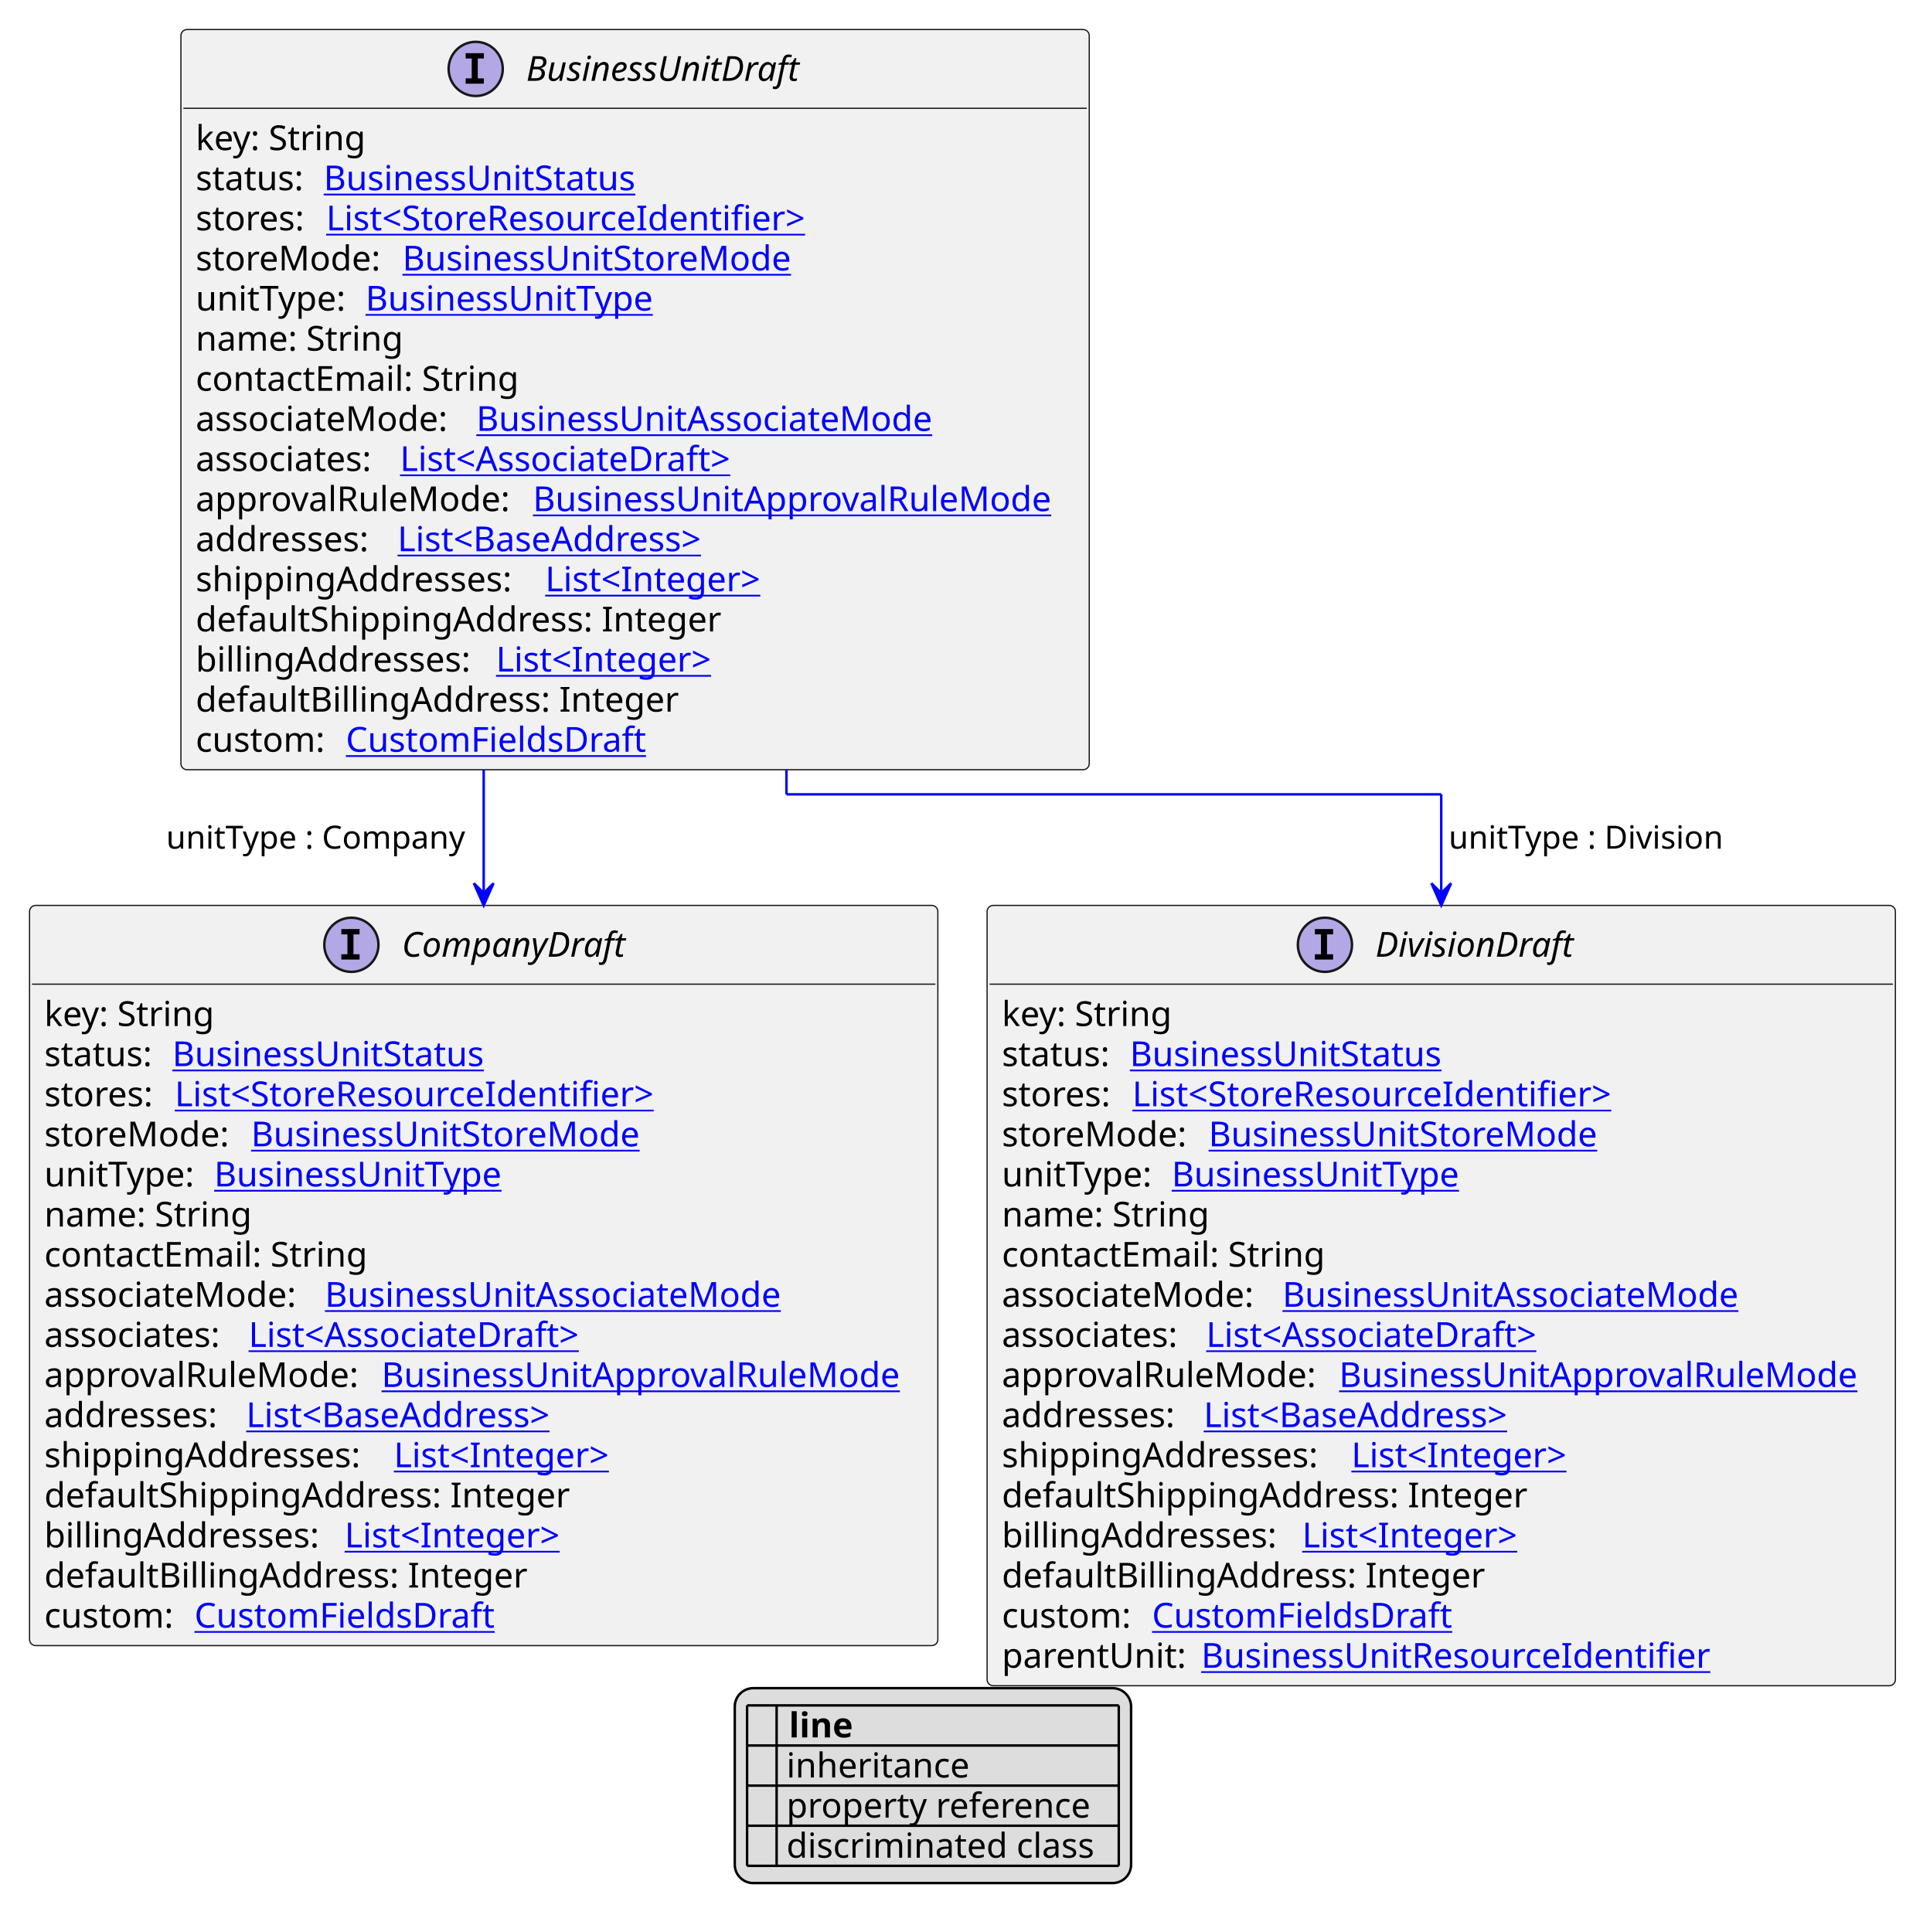
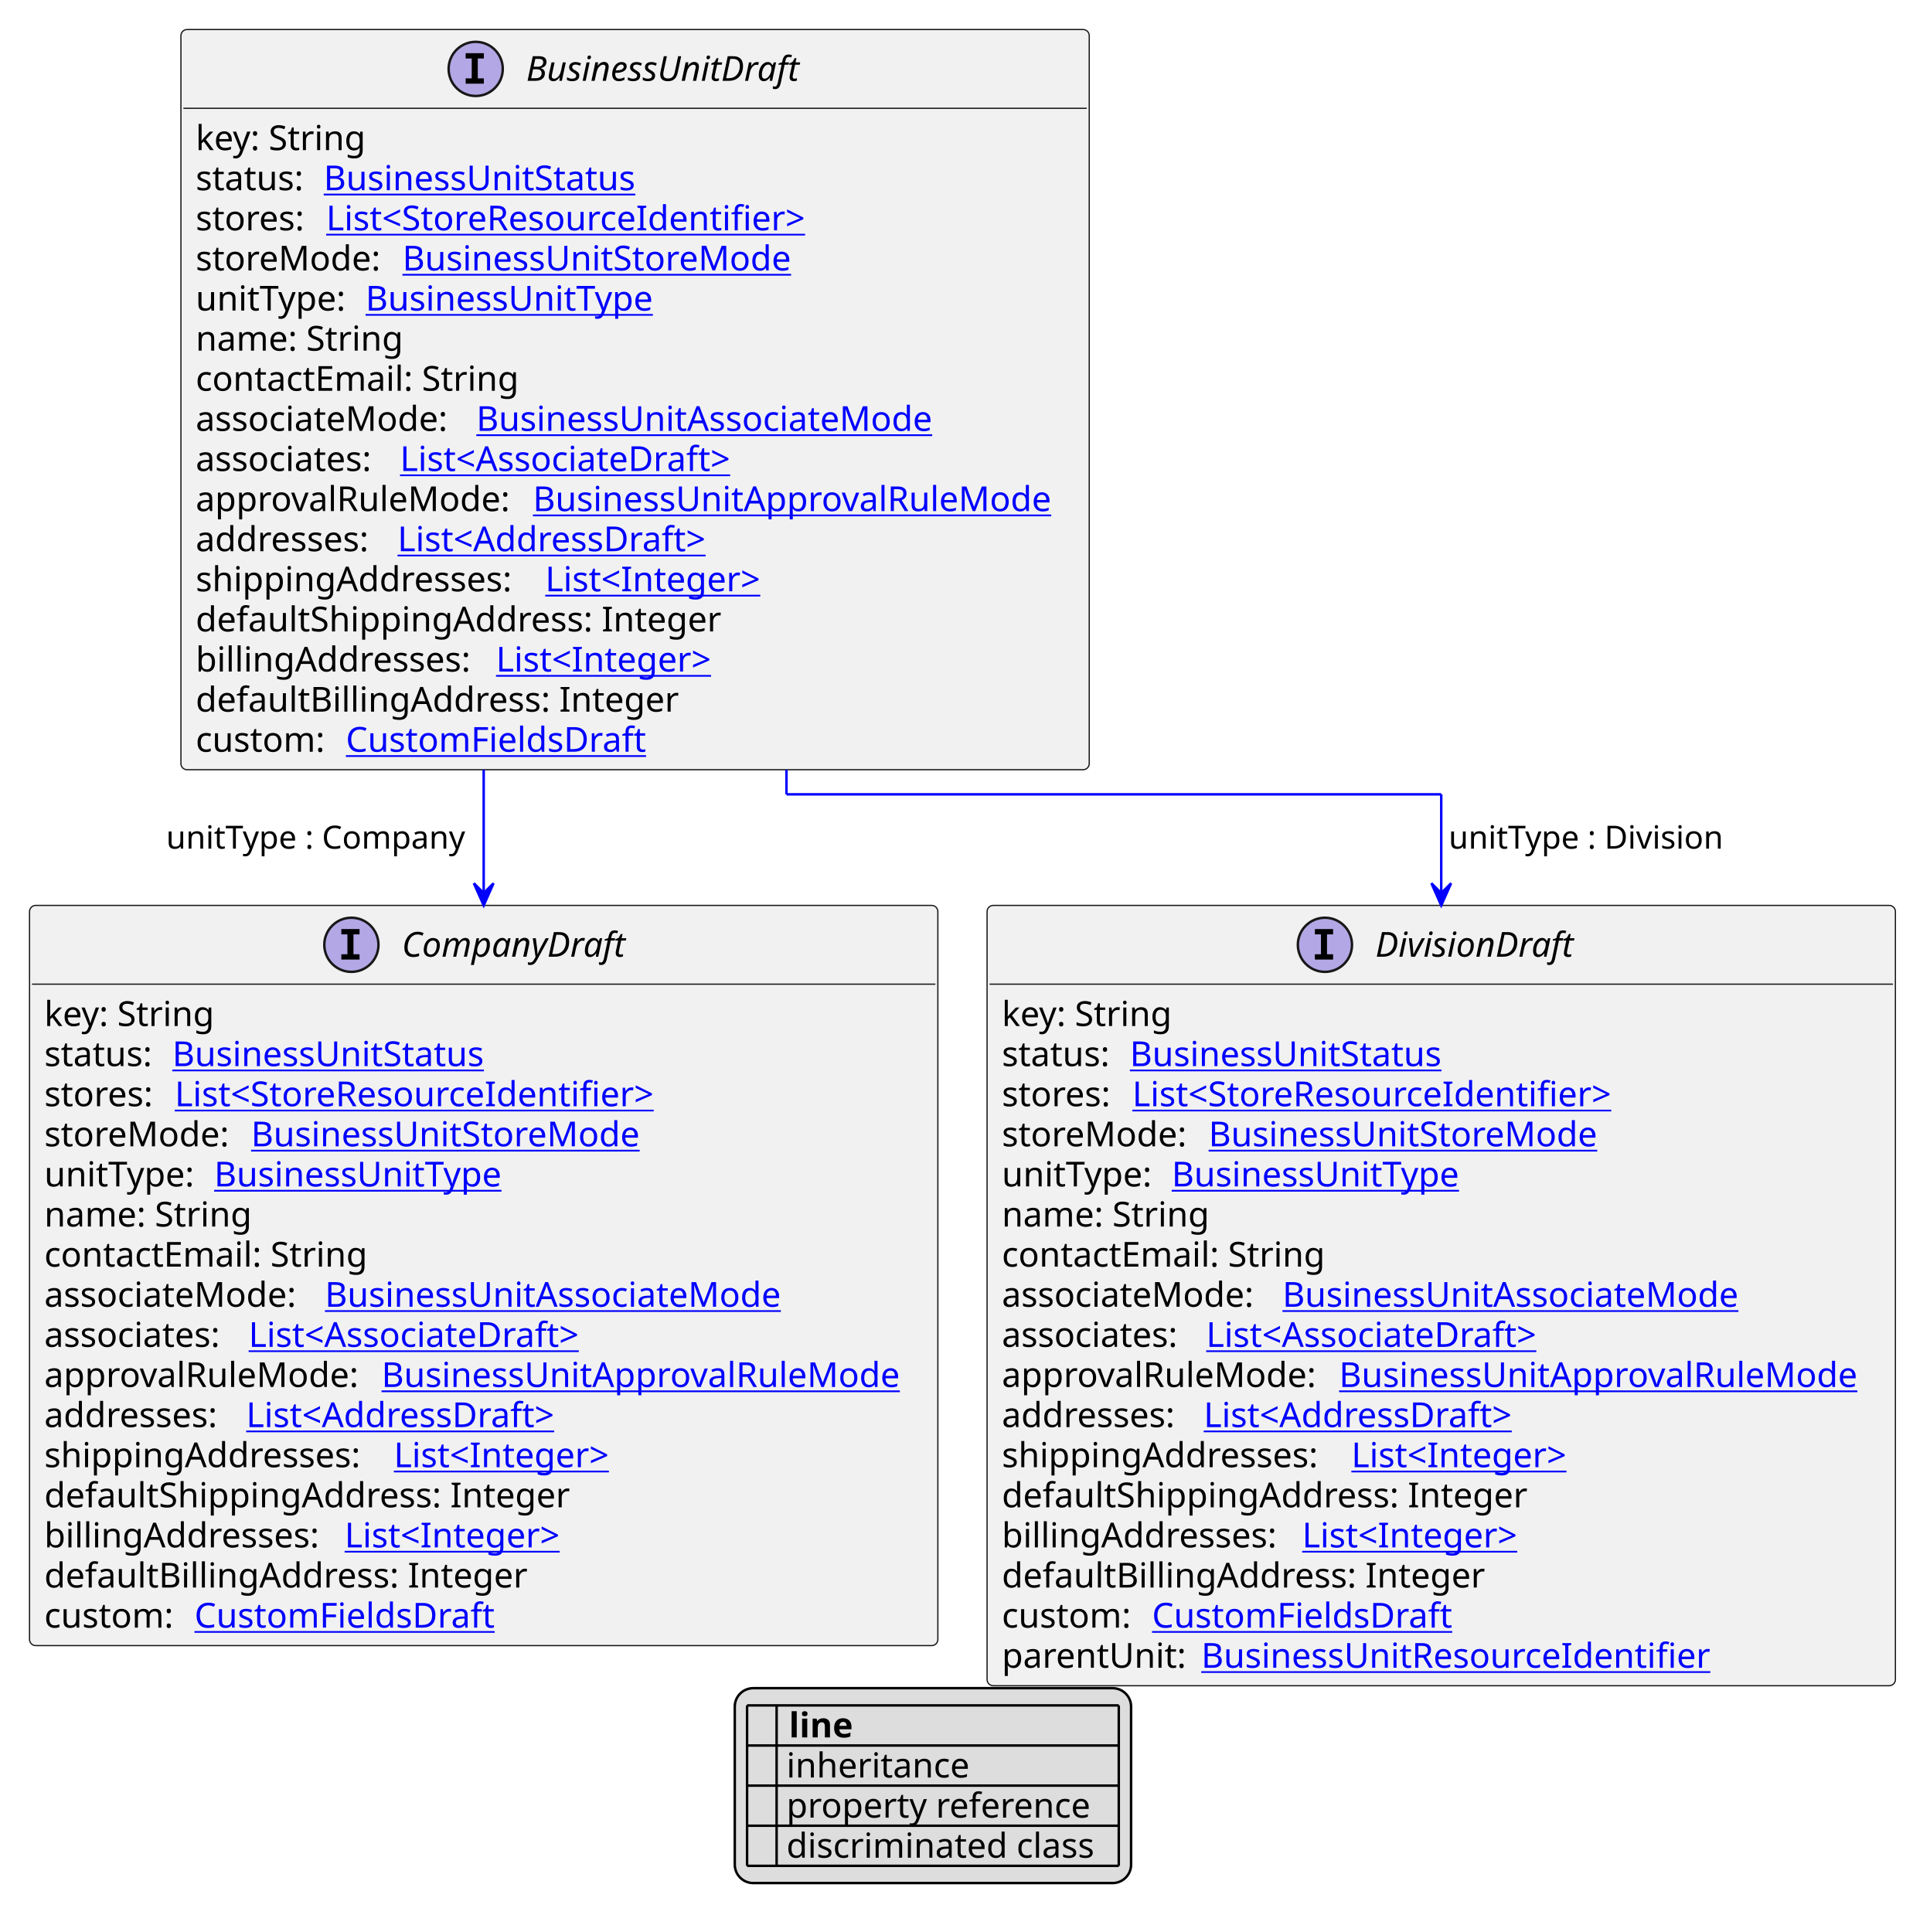
<svg xmlns="http://www.w3.org/2000/svg" xmlns:xlink="http://www.w3.org/1999/xlink" contentStyleType="text/css" height="785px" preserveAspectRatio="none" style="width:777px;height:785px;background:#FFFFFF;" version="1.1" viewBox="0 0 777 785" width="777px" zoomAndPan="magnify">
  <defs>
-     <filter height="1" id="b1eo333whppcaz0" width="1" x="0" y="0">
+     <filter height="1" id="btzin0btrjymn0" width="1" x="0" y="0">
      <feFlood flood-color="#000000" result="flood" />
      <feComposite in="SourceGraphic" in2="flood" operator="over" />
    </filter>
-     <filter height="1" id="b1eo333whppcaz1" width="1" x="0" y="0">
+     <filter height="1" id="btzin0btrjymn1" width="1" x="0" y="0">
      <feFlood flood-color="#008000" result="flood" />
      <feComposite in="SourceGraphic" in2="flood" operator="over" />
    </filter>
-     <filter height="1" id="b1eo333whppcaz2" width="1" x="0" y="0">
+     <filter height="1" id="btzin0btrjymn2" width="1" x="0" y="0">
      <feFlood flood-color="#0000FF" result="flood" />
      <feComposite in="SourceGraphic" in2="flood" operator="over" />
    </filter>
  </defs>
  <g>
    <a href="BusinessUnitDraft.svg" target="_top" title="BusinessUnitDraft.svg" xlink:actuate="onRequest" xlink:href="BusinessUnitDraft.svg" xlink:show="new" xlink:title="BusinessUnitDraft.svg" xlink:type="simple">
      <g id="elem_BusinessUnitDraft">
        <rect codeLine="10" fill="#F1F1F1" height="300.75" id="BusinessUnitDraft" rx="2.5" ry="2.5" style="stroke:#181818;stroke-width:0.5;" width="369" x="73.5" y="12" />
        <ellipse cx="193.25" cy="28" fill="#B4A7E5" rx="11" ry="11" style="stroke:#181818;stroke-width:1.0;" />
        <path d="M189.172,23.766 L189.172,21.609 L196.562,21.609 L196.562,23.766 L194.094,23.766 L194.094,31.844 L196.562,31.844 L196.562,34 L189.172,34 L189.172,31.844 L191.641,31.844 L191.641,23.766 L189.172,23.766 Z " fill="#000000" />
        <text fill="#000000" font-family="sans-serif" font-size="14" font-style="italic" lengthAdjust="spacing" textLength="121" x="213.75" y="32.847">BusinessUnitDraft</text>
        <line style="stroke:#181818;stroke-width:0.5;" x1="74.5" x2="441.5" y1="44" y2="44" />
        <text fill="#000000" font-family="sans-serif" font-size="14" lengthAdjust="spacing" textLength="73" x="79.5" y="60.995">key: String</text>
        <text fill="#000000" font-family="sans-serif" font-size="14" lengthAdjust="spacing" textLength="48" x="79.5" y="77.292">status:</text>
        <a href="BusinessUnitStatus.svg" target="_top" title="BusinessUnitStatus.svg" xlink:actuate="onRequest" xlink:href="BusinessUnitStatus.svg" xlink:show="new" xlink:title="BusinessUnitStatus.svg" xlink:type="simple">
          <text fill="#0000FF" font-family="sans-serif" font-size="14" lengthAdjust="spacing" text-decoration="underline" textLength="135" x="131.5" y="77.292">BusinessUnitStatus</text>
        </a>
        <text fill="#000000" font-family="sans-serif" font-size="14" lengthAdjust="spacing" textLength="49" x="79.5" y="93.589">stores:</text>
        <a href="StoreResourceIdentifier.svg" target="_top" title="StoreResourceIdentifier.svg" xlink:actuate="onRequest" xlink:href="StoreResourceIdentifier.svg" xlink:show="new" xlink:title="StoreResourceIdentifier.svg" xlink:type="simple">
          <text fill="#0000FF" font-family="sans-serif" font-size="14" lengthAdjust="spacing" text-decoration="underline" textLength="210" x="132.5" y="93.589">List&lt;StoreResourceIdentifier&gt;</text>
        </a>
        <text fill="#000000" font-family="sans-serif" font-size="14" lengthAdjust="spacing" textLength="80" x="79.5" y="109.886">storeMode:</text>
        <a href="BusinessUnitStoreMode.svg" target="_top" title="BusinessUnitStoreMode.svg" xlink:actuate="onRequest" xlink:href="BusinessUnitStoreMode.svg" xlink:show="new" xlink:title="BusinessUnitStoreMode.svg" xlink:type="simple">
          <text fill="#0000FF" font-family="sans-serif" font-size="14" lengthAdjust="spacing" text-decoration="underline" textLength="167" x="163.5" y="109.886">BusinessUnitStoreMode</text>
        </a>
        <text fill="#000000" font-family="sans-serif" font-size="14" lengthAdjust="spacing" textLength="65" x="79.5" y="126.183">unitType:</text>
        <a href="BusinessUnitType.svg" target="_top" title="BusinessUnitType.svg" xlink:actuate="onRequest" xlink:href="BusinessUnitType.svg" xlink:show="new" xlink:title="BusinessUnitType.svg" xlink:type="simple">
          <text fill="#0000FF" font-family="sans-serif" font-size="14" lengthAdjust="spacing" text-decoration="underline" textLength="125" x="148.5" y="126.183">BusinessUnitType</text>
        </a>
        <text fill="#000000" font-family="sans-serif" font-size="14" lengthAdjust="spacing" textLength="88" x="79.5" y="142.48">name: String</text>
        <text fill="#000000" font-family="sans-serif" font-size="14" lengthAdjust="spacing" textLength="137" x="79.5" y="158.776">contactEmail: String</text>
        <text fill="#000000" font-family="sans-serif" font-size="14" lengthAdjust="spacing" textLength="110" x="79.5" y="175.073">associateMode:</text>
        <a href="BusinessUnitAssociateMode.svg" target="_top" title="BusinessUnitAssociateMode.svg" xlink:actuate="onRequest" xlink:href="BusinessUnitAssociateMode.svg" xlink:show="new" xlink:title="BusinessUnitAssociateMode.svg" xlink:type="simple">
          <text fill="#0000FF" font-family="sans-serif" font-size="14" lengthAdjust="spacing" text-decoration="underline" textLength="197" x="193.5" y="175.073">BusinessUnitAssociateMode</text>
        </a>
        <text fill="#000000" font-family="sans-serif" font-size="14" lengthAdjust="spacing" textLength="79" x="79.5" y="191.37">associates:</text>
        <a href="AssociateDraft.svg" target="_top" title="AssociateDraft.svg" xlink:actuate="onRequest" xlink:href="AssociateDraft.svg" xlink:show="new" xlink:title="AssociateDraft.svg" xlink:type="simple">
          <text fill="#0000FF" font-family="sans-serif" font-size="14" lengthAdjust="spacing" text-decoration="underline" textLength="147" x="162.5" y="191.37">List&lt;AssociateDraft&gt;</text>
        </a>
        <text fill="#000000" font-family="sans-serif" font-size="14" lengthAdjust="spacing" textLength="133" x="79.5" y="207.667">approvalRuleMode:</text>
        <a href="BusinessUnitApprovalRuleMode.svg" target="_top" title="BusinessUnitApprovalRuleMode.svg" xlink:actuate="onRequest" xlink:href="BusinessUnitApprovalRuleMode.svg" xlink:show="new" xlink:title="BusinessUnitApprovalRuleMode.svg" xlink:type="simple">
          <text fill="#0000FF" font-family="sans-serif" font-size="14" lengthAdjust="spacing" text-decoration="underline" textLength="220" x="216.5" y="207.667">BusinessUnitApprovalRuleMode</text>
        </a>
        <text fill="#000000" font-family="sans-serif" font-size="14" lengthAdjust="spacing" textLength="78" x="79.5" y="223.964">addresses:</text>
-         <a href="BaseAddress.svg" target="_top" title="BaseAddress.svg" xlink:actuate="onRequest" xlink:href="BaseAddress.svg" xlink:show="new" xlink:title="BaseAddress.svg" xlink:type="simple">
-           <text fill="#0000FF" font-family="sans-serif" font-size="14" lengthAdjust="spacing" text-decoration="underline" textLength="139" x="161.5" y="223.964">List&lt;BaseAddress&gt;</text>
+         <a href="AddressDraft.svg" target="_top" title="AddressDraft.svg" xlink:actuate="onRequest" xlink:href="AddressDraft.svg" xlink:show="new" xlink:title="AddressDraft.svg" xlink:type="simple">
+           <text fill="#0000FF" font-family="sans-serif" font-size="14" lengthAdjust="spacing" text-decoration="underline" textLength="137" x="161.5" y="223.964">List&lt;AddressDraft&gt;</text>
        </a>
        <text fill="#000000" font-family="sans-serif" font-size="14" lengthAdjust="spacing" textLength="138" x="79.5" y="240.261">shippingAddresses:</text>
        <a href="Integer.svg" target="_top" title="Integer.svg" xlink:actuate="onRequest" xlink:href="Integer.svg" xlink:show="new" xlink:title="Integer.svg" xlink:type="simple">
          <text fill="#0000FF" font-family="sans-serif" font-size="14" lengthAdjust="spacing" text-decoration="underline" textLength="96" x="221.5" y="240.261">List&lt;Integer&gt;</text>
        </a>
        <text fill="#000000" font-family="sans-serif" font-size="14" lengthAdjust="spacing" textLength="222" x="79.5" y="256.558">defaultShippingAddress: Integer</text>
        <text fill="#000000" font-family="sans-serif" font-size="14" lengthAdjust="spacing" textLength="118" x="79.5" y="272.854">billingAddresses:</text>
        <a href="Integer.svg" target="_top" title="Integer.svg" xlink:actuate="onRequest" xlink:href="Integer.svg" xlink:show="new" xlink:title="Integer.svg" xlink:type="simple">
          <text fill="#0000FF" font-family="sans-serif" font-size="14" lengthAdjust="spacing" text-decoration="underline" textLength="96" x="201.5" y="272.854">List&lt;Integer&gt;</text>
        </a>
        <text fill="#000000" font-family="sans-serif" font-size="14" lengthAdjust="spacing" textLength="202" x="79.5" y="289.151">defaultBillingAddress: Integer</text>
        <text fill="#000000" font-family="sans-serif" font-size="14" lengthAdjust="spacing" textLength="57" x="79.5" y="305.448">custom:</text>
        <a href="CustomFieldsDraft.svg" target="_top" title="CustomFieldsDraft.svg" xlink:actuate="onRequest" xlink:href="CustomFieldsDraft.svg" xlink:show="new" xlink:title="CustomFieldsDraft.svg" xlink:type="simple">
          <text fill="#0000FF" font-family="sans-serif" font-size="14" lengthAdjust="spacing" text-decoration="underline" textLength="127" x="140.5" y="305.448">CustomFieldsDraft</text>
        </a>
      </g>
    </a>
    <a href="CompanyDraft.svg" target="_top" title="CompanyDraft.svg" xlink:actuate="onRequest" xlink:href="CompanyDraft.svg" xlink:show="new" xlink:title="CompanyDraft.svg" xlink:type="simple">
      <g id="elem_CompanyDraft">
        <rect codeLine="30" fill="#F1F1F1" height="300.75" id="CompanyDraft" rx="2.5" ry="2.5" style="stroke:#181818;stroke-width:0.5;" width="369" x="12" y="367.883" />
        <ellipse cx="142.75" cy="383.883" fill="#B4A7E5" rx="11" ry="11" style="stroke:#181818;stroke-width:1.0;" />
        <path d="M138.672,379.648 L138.672,377.492 L146.062,377.492 L146.062,379.648 L143.594,379.648 L143.594,387.727 L146.062,387.727 L146.062,389.883 L138.672,389.883 L138.672,387.727 L141.141,387.727 L141.141,379.648 L138.672,379.648 Z " fill="#000000" />
        <text fill="#000000" font-family="sans-serif" font-size="14" font-style="italic" lengthAdjust="spacing" textLength="99" x="163.25" y="388.729">CompanyDraft</text>
        <line style="stroke:#181818;stroke-width:0.5;" x1="13" x2="380" y1="399.883" y2="399.883" />
        <text fill="#000000" font-family="sans-serif" font-size="14" lengthAdjust="spacing" textLength="73" x="18" y="416.878">key: String</text>
        <text fill="#000000" font-family="sans-serif" font-size="14" lengthAdjust="spacing" textLength="48" x="18" y="433.175">status:</text>
        <a href="BusinessUnitStatus.svg" target="_top" title="BusinessUnitStatus.svg" xlink:actuate="onRequest" xlink:href="BusinessUnitStatus.svg" xlink:show="new" xlink:title="BusinessUnitStatus.svg" xlink:type="simple">
          <text fill="#0000FF" font-family="sans-serif" font-size="14" lengthAdjust="spacing" text-decoration="underline" textLength="135" x="70" y="433.175">BusinessUnitStatus</text>
        </a>
        <text fill="#000000" font-family="sans-serif" font-size="14" lengthAdjust="spacing" textLength="49" x="18" y="449.472">stores:</text>
        <a href="StoreResourceIdentifier.svg" target="_top" title="StoreResourceIdentifier.svg" xlink:actuate="onRequest" xlink:href="StoreResourceIdentifier.svg" xlink:show="new" xlink:title="StoreResourceIdentifier.svg" xlink:type="simple">
          <text fill="#0000FF" font-family="sans-serif" font-size="14" lengthAdjust="spacing" text-decoration="underline" textLength="210" x="71" y="449.472">List&lt;StoreResourceIdentifier&gt;</text>
        </a>
        <text fill="#000000" font-family="sans-serif" font-size="14" lengthAdjust="spacing" textLength="80" x="18" y="465.769">storeMode:</text>
        <a href="BusinessUnitStoreMode.svg" target="_top" title="BusinessUnitStoreMode.svg" xlink:actuate="onRequest" xlink:href="BusinessUnitStoreMode.svg" xlink:show="new" xlink:title="BusinessUnitStoreMode.svg" xlink:type="simple">
          <text fill="#0000FF" font-family="sans-serif" font-size="14" lengthAdjust="spacing" text-decoration="underline" textLength="167" x="102" y="465.769">BusinessUnitStoreMode</text>
        </a>
        <text fill="#000000" font-family="sans-serif" font-size="14" lengthAdjust="spacing" textLength="65" x="18" y="482.065">unitType:</text>
        <a href="BusinessUnitType.svg" target="_top" title="BusinessUnitType.svg" xlink:actuate="onRequest" xlink:href="BusinessUnitType.svg" xlink:show="new" xlink:title="BusinessUnitType.svg" xlink:type="simple">
          <text fill="#0000FF" font-family="sans-serif" font-size="14" lengthAdjust="spacing" text-decoration="underline" textLength="125" x="87" y="482.065">BusinessUnitType</text>
        </a>
        <text fill="#000000" font-family="sans-serif" font-size="14" lengthAdjust="spacing" textLength="88" x="18" y="498.362">name: String</text>
        <text fill="#000000" font-family="sans-serif" font-size="14" lengthAdjust="spacing" textLength="137" x="18" y="514.659">contactEmail: String</text>
        <text fill="#000000" font-family="sans-serif" font-size="14" lengthAdjust="spacing" textLength="110" x="18" y="530.956">associateMode:</text>
        <a href="BusinessUnitAssociateMode.svg" target="_top" title="BusinessUnitAssociateMode.svg" xlink:actuate="onRequest" xlink:href="BusinessUnitAssociateMode.svg" xlink:show="new" xlink:title="BusinessUnitAssociateMode.svg" xlink:type="simple">
          <text fill="#0000FF" font-family="sans-serif" font-size="14" lengthAdjust="spacing" text-decoration="underline" textLength="197" x="132" y="530.956">BusinessUnitAssociateMode</text>
        </a>
        <text fill="#000000" font-family="sans-serif" font-size="14" lengthAdjust="spacing" textLength="79" x="18" y="547.253">associates:</text>
        <a href="AssociateDraft.svg" target="_top" title="AssociateDraft.svg" xlink:actuate="onRequest" xlink:href="AssociateDraft.svg" xlink:show="new" xlink:title="AssociateDraft.svg" xlink:type="simple">
          <text fill="#0000FF" font-family="sans-serif" font-size="14" lengthAdjust="spacing" text-decoration="underline" textLength="147" x="101" y="547.253">List&lt;AssociateDraft&gt;</text>
        </a>
        <text fill="#000000" font-family="sans-serif" font-size="14" lengthAdjust="spacing" textLength="133" x="18" y="563.55">approvalRuleMode:</text>
        <a href="BusinessUnitApprovalRuleMode.svg" target="_top" title="BusinessUnitApprovalRuleMode.svg" xlink:actuate="onRequest" xlink:href="BusinessUnitApprovalRuleMode.svg" xlink:show="new" xlink:title="BusinessUnitApprovalRuleMode.svg" xlink:type="simple">
          <text fill="#0000FF" font-family="sans-serif" font-size="14" lengthAdjust="spacing" text-decoration="underline" textLength="220" x="155" y="563.55">BusinessUnitApprovalRuleMode</text>
        </a>
        <text fill="#000000" font-family="sans-serif" font-size="14" lengthAdjust="spacing" textLength="78" x="18" y="579.847">addresses:</text>
-         <a href="BaseAddress.svg" target="_top" title="BaseAddress.svg" xlink:actuate="onRequest" xlink:href="BaseAddress.svg" xlink:show="new" xlink:title="BaseAddress.svg" xlink:type="simple">
-           <text fill="#0000FF" font-family="sans-serif" font-size="14" lengthAdjust="spacing" text-decoration="underline" textLength="139" x="100" y="579.847">List&lt;BaseAddress&gt;</text>
+         <a href="AddressDraft.svg" target="_top" title="AddressDraft.svg" xlink:actuate="onRequest" xlink:href="AddressDraft.svg" xlink:show="new" xlink:title="AddressDraft.svg" xlink:type="simple">
+           <text fill="#0000FF" font-family="sans-serif" font-size="14" lengthAdjust="spacing" text-decoration="underline" textLength="137" x="100" y="579.847">List&lt;AddressDraft&gt;</text>
        </a>
        <text fill="#000000" font-family="sans-serif" font-size="14" lengthAdjust="spacing" textLength="138" x="18" y="596.144">shippingAddresses:</text>
        <a href="Integer.svg" target="_top" title="Integer.svg" xlink:actuate="onRequest" xlink:href="Integer.svg" xlink:show="new" xlink:title="Integer.svg" xlink:type="simple">
          <text fill="#0000FF" font-family="sans-serif" font-size="14" lengthAdjust="spacing" text-decoration="underline" textLength="96" x="160" y="596.144">List&lt;Integer&gt;</text>
        </a>
        <text fill="#000000" font-family="sans-serif" font-size="14" lengthAdjust="spacing" textLength="222" x="18" y="612.44">defaultShippingAddress: Integer</text>
        <text fill="#000000" font-family="sans-serif" font-size="14" lengthAdjust="spacing" textLength="118" x="18" y="628.737">billingAddresses:</text>
        <a href="Integer.svg" target="_top" title="Integer.svg" xlink:actuate="onRequest" xlink:href="Integer.svg" xlink:show="new" xlink:title="Integer.svg" xlink:type="simple">
          <text fill="#0000FF" font-family="sans-serif" font-size="14" lengthAdjust="spacing" text-decoration="underline" textLength="96" x="140" y="628.737">List&lt;Integer&gt;</text>
        </a>
        <text fill="#000000" font-family="sans-serif" font-size="14" lengthAdjust="spacing" textLength="202" x="18" y="645.034">defaultBillingAddress: Integer</text>
        <text fill="#000000" font-family="sans-serif" font-size="14" lengthAdjust="spacing" textLength="57" x="18" y="661.331">custom:</text>
        <a href="CustomFieldsDraft.svg" target="_top" title="CustomFieldsDraft.svg" xlink:actuate="onRequest" xlink:href="CustomFieldsDraft.svg" xlink:show="new" xlink:title="CustomFieldsDraft.svg" xlink:type="simple">
          <text fill="#0000FF" font-family="sans-serif" font-size="14" lengthAdjust="spacing" text-decoration="underline" textLength="127" x="79" y="661.331">CustomFieldsDraft</text>
        </a>
      </g>
    </a>
    <a href="DivisionDraft.svg" target="_top" title="DivisionDraft.svg" xlink:actuate="onRequest" xlink:href="DivisionDraft.svg" xlink:show="new" xlink:title="DivisionDraft.svg" xlink:type="simple">
      <g id="elem_DivisionDraft">
        <rect codeLine="48" fill="#F1F1F1" height="317.047" id="DivisionDraft" rx="2.5" ry="2.5" style="stroke:#181818;stroke-width:0.5;" width="369" x="401" y="367.883" />
        <ellipse cx="538.25" cy="383.883" fill="#B4A7E5" rx="11" ry="11" style="stroke:#181818;stroke-width:1.0;" />
        <path d="M534.172,379.648 L534.172,377.492 L541.562,377.492 L541.562,379.648 L539.094,379.648 L539.094,387.727 L541.562,387.727 L541.562,389.883 L534.172,389.883 L534.172,387.727 L536.641,387.727 L536.641,379.648 L534.172,379.648 Z " fill="#000000" />
        <text fill="#000000" font-family="sans-serif" font-size="14" font-style="italic" lengthAdjust="spacing" textLength="86" x="558.75" y="388.729">DivisionDraft</text>
        <line style="stroke:#181818;stroke-width:0.5;" x1="402" x2="769" y1="399.883" y2="399.883" />
        <text fill="#000000" font-family="sans-serif" font-size="14" lengthAdjust="spacing" textLength="73" x="407" y="416.878">key: String</text>
        <text fill="#000000" font-family="sans-serif" font-size="14" lengthAdjust="spacing" textLength="48" x="407" y="433.175">status:</text>
        <a href="BusinessUnitStatus.svg" target="_top" title="BusinessUnitStatus.svg" xlink:actuate="onRequest" xlink:href="BusinessUnitStatus.svg" xlink:show="new" xlink:title="BusinessUnitStatus.svg" xlink:type="simple">
          <text fill="#0000FF" font-family="sans-serif" font-size="14" lengthAdjust="spacing" text-decoration="underline" textLength="135" x="459" y="433.175">BusinessUnitStatus</text>
        </a>
        <text fill="#000000" font-family="sans-serif" font-size="14" lengthAdjust="spacing" textLength="49" x="407" y="449.472">stores:</text>
        <a href="StoreResourceIdentifier.svg" target="_top" title="StoreResourceIdentifier.svg" xlink:actuate="onRequest" xlink:href="StoreResourceIdentifier.svg" xlink:show="new" xlink:title="StoreResourceIdentifier.svg" xlink:type="simple">
          <text fill="#0000FF" font-family="sans-serif" font-size="14" lengthAdjust="spacing" text-decoration="underline" textLength="210" x="460" y="449.472">List&lt;StoreResourceIdentifier&gt;</text>
        </a>
        <text fill="#000000" font-family="sans-serif" font-size="14" lengthAdjust="spacing" textLength="80" x="407" y="465.769">storeMode:</text>
        <a href="BusinessUnitStoreMode.svg" target="_top" title="BusinessUnitStoreMode.svg" xlink:actuate="onRequest" xlink:href="BusinessUnitStoreMode.svg" xlink:show="new" xlink:title="BusinessUnitStoreMode.svg" xlink:type="simple">
          <text fill="#0000FF" font-family="sans-serif" font-size="14" lengthAdjust="spacing" text-decoration="underline" textLength="167" x="491" y="465.769">BusinessUnitStoreMode</text>
        </a>
        <text fill="#000000" font-family="sans-serif" font-size="14" lengthAdjust="spacing" textLength="65" x="407" y="482.065">unitType:</text>
        <a href="BusinessUnitType.svg" target="_top" title="BusinessUnitType.svg" xlink:actuate="onRequest" xlink:href="BusinessUnitType.svg" xlink:show="new" xlink:title="BusinessUnitType.svg" xlink:type="simple">
          <text fill="#0000FF" font-family="sans-serif" font-size="14" lengthAdjust="spacing" text-decoration="underline" textLength="125" x="476" y="482.065">BusinessUnitType</text>
        </a>
        <text fill="#000000" font-family="sans-serif" font-size="14" lengthAdjust="spacing" textLength="88" x="407" y="498.362">name: String</text>
        <text fill="#000000" font-family="sans-serif" font-size="14" lengthAdjust="spacing" textLength="137" x="407" y="514.659">contactEmail: String</text>
        <text fill="#000000" font-family="sans-serif" font-size="14" lengthAdjust="spacing" textLength="110" x="407" y="530.956">associateMode:</text>
        <a href="BusinessUnitAssociateMode.svg" target="_top" title="BusinessUnitAssociateMode.svg" xlink:actuate="onRequest" xlink:href="BusinessUnitAssociateMode.svg" xlink:show="new" xlink:title="BusinessUnitAssociateMode.svg" xlink:type="simple">
          <text fill="#0000FF" font-family="sans-serif" font-size="14" lengthAdjust="spacing" text-decoration="underline" textLength="197" x="521" y="530.956">BusinessUnitAssociateMode</text>
        </a>
        <text fill="#000000" font-family="sans-serif" font-size="14" lengthAdjust="spacing" textLength="79" x="407" y="547.253">associates:</text>
        <a href="AssociateDraft.svg" target="_top" title="AssociateDraft.svg" xlink:actuate="onRequest" xlink:href="AssociateDraft.svg" xlink:show="new" xlink:title="AssociateDraft.svg" xlink:type="simple">
          <text fill="#0000FF" font-family="sans-serif" font-size="14" lengthAdjust="spacing" text-decoration="underline" textLength="147" x="490" y="547.253">List&lt;AssociateDraft&gt;</text>
        </a>
        <text fill="#000000" font-family="sans-serif" font-size="14" lengthAdjust="spacing" textLength="133" x="407" y="563.55">approvalRuleMode:</text>
        <a href="BusinessUnitApprovalRuleMode.svg" target="_top" title="BusinessUnitApprovalRuleMode.svg" xlink:actuate="onRequest" xlink:href="BusinessUnitApprovalRuleMode.svg" xlink:show="new" xlink:title="BusinessUnitApprovalRuleMode.svg" xlink:type="simple">
          <text fill="#0000FF" font-family="sans-serif" font-size="14" lengthAdjust="spacing" text-decoration="underline" textLength="220" x="544" y="563.55">BusinessUnitApprovalRuleMode</text>
        </a>
        <text fill="#000000" font-family="sans-serif" font-size="14" lengthAdjust="spacing" textLength="78" x="407" y="579.847">addresses:</text>
-         <a href="BaseAddress.svg" target="_top" title="BaseAddress.svg" xlink:actuate="onRequest" xlink:href="BaseAddress.svg" xlink:show="new" xlink:title="BaseAddress.svg" xlink:type="simple">
-           <text fill="#0000FF" font-family="sans-serif" font-size="14" lengthAdjust="spacing" text-decoration="underline" textLength="139" x="489" y="579.847">List&lt;BaseAddress&gt;</text>
+         <a href="AddressDraft.svg" target="_top" title="AddressDraft.svg" xlink:actuate="onRequest" xlink:href="AddressDraft.svg" xlink:show="new" xlink:title="AddressDraft.svg" xlink:type="simple">
+           <text fill="#0000FF" font-family="sans-serif" font-size="14" lengthAdjust="spacing" text-decoration="underline" textLength="137" x="489" y="579.847">List&lt;AddressDraft&gt;</text>
        </a>
        <text fill="#000000" font-family="sans-serif" font-size="14" lengthAdjust="spacing" textLength="138" x="407" y="596.144">shippingAddresses:</text>
        <a href="Integer.svg" target="_top" title="Integer.svg" xlink:actuate="onRequest" xlink:href="Integer.svg" xlink:show="new" xlink:title="Integer.svg" xlink:type="simple">
          <text fill="#0000FF" font-family="sans-serif" font-size="14" lengthAdjust="spacing" text-decoration="underline" textLength="96" x="549" y="596.144">List&lt;Integer&gt;</text>
        </a>
        <text fill="#000000" font-family="sans-serif" font-size="14" lengthAdjust="spacing" textLength="222" x="407" y="612.44">defaultShippingAddress: Integer</text>
        <text fill="#000000" font-family="sans-serif" font-size="14" lengthAdjust="spacing" textLength="118" x="407" y="628.737">billingAddresses:</text>
        <a href="Integer.svg" target="_top" title="Integer.svg" xlink:actuate="onRequest" xlink:href="Integer.svg" xlink:show="new" xlink:title="Integer.svg" xlink:type="simple">
          <text fill="#0000FF" font-family="sans-serif" font-size="14" lengthAdjust="spacing" text-decoration="underline" textLength="96" x="529" y="628.737">List&lt;Integer&gt;</text>
        </a>
        <text fill="#000000" font-family="sans-serif" font-size="14" lengthAdjust="spacing" textLength="202" x="407" y="645.034">defaultBillingAddress: Integer</text>
        <text fill="#000000" font-family="sans-serif" font-size="14" lengthAdjust="spacing" textLength="57" x="407" y="661.331">custom:</text>
        <a href="CustomFieldsDraft.svg" target="_top" title="CustomFieldsDraft.svg" xlink:actuate="onRequest" xlink:href="CustomFieldsDraft.svg" xlink:show="new" xlink:title="CustomFieldsDraft.svg" xlink:type="simple">
          <text fill="#0000FF" font-family="sans-serif" font-size="14" lengthAdjust="spacing" text-decoration="underline" textLength="127" x="468" y="661.331">CustomFieldsDraft</text>
        </a>
        <text fill="#000000" font-family="sans-serif" font-size="14" lengthAdjust="spacing" textLength="77" x="407" y="677.628">parentUnit:</text>
        <a href="BusinessUnitResourceIdentifier.svg" target="_top" title="BusinessUnitResourceIdentifier.svg" xlink:actuate="onRequest" xlink:href="BusinessUnitResourceIdentifier.svg" xlink:show="new" xlink:title="BusinessUnitResourceIdentifier.svg" xlink:type="simple">
          <text fill="#0000FF" font-family="sans-serif" font-size="14" lengthAdjust="spacing" text-decoration="underline" textLength="217" x="488" y="677.628">BusinessUnitResourceIdentifier</text>
        </a>
      </g>
    </a>
    <line style="stroke:#0000FF;stroke-width:1.0;" x1="196.5" x2="196.5" y1="312.75" y2="367.883" />
    <polygon fill="#0000FF" points="196.5,367.883,200.5,358.883,196.5,362.883,192.5,358.883,196.5,367.883" style="stroke:#0000FF;stroke-width:1.0;" />
    <text fill="#000000" font-family="sans-serif" font-size="13" lengthAdjust="spacing" textLength="127" x="67.5" y="344.817">unitType : Company</text>
    <line style="stroke:#0000FF;stroke-width:1.0;" x1="319.5" x2="319.5" y1="312.75" y2="322.75" />
    <line style="stroke:#0000FF;stroke-width:1.0;" x1="319.5" x2="585.5" y1="322.75" y2="322.75" />
    <line style="stroke:#0000FF;stroke-width:1.0;" x1="585.5" x2="585.5" y1="322.75" y2="367.883" />
    <polygon fill="#0000FF" points="585.5,367.883,589.5,358.883,585.5,362.883,581.5,358.883,585.5,367.883" style="stroke:#0000FF;stroke-width:1.0;" />
    <text fill="#000000" font-family="sans-serif" font-size="13" lengthAdjust="spacing" textLength="115" x="588.5" y="344.817">unitType : Division</text>
    <rect fill="#DDDDDD" height="79.188" id="_legend" rx="7.5" ry="7.5" style="stroke:#000000;stroke-width:1.0;" width="161" x="298.5" y="685.93" />
    <text fill="#000000" font-family="sans-serif" font-size="14" font-weight="bold" lengthAdjust="spacing" textLength="5" x="303.5" y="705.925"> </text>
    <text fill="#000000" font-family="sans-serif" font-size="14" font-weight="bold" lengthAdjust="spacing" textLength="28" x="320.5" y="705.925">line</text>
-     <text fill="#000000" filter="url(#b1eo333whppcaz0)" font-family="sans-serif" font-size="14" lengthAdjust="spacing" textLength="12" x="303.5" y="722.222">   </text>
+     <text fill="#000000" filter="url(#btzin0btrjymn0)" font-family="sans-serif" font-size="14" lengthAdjust="spacing" textLength="12" x="303.5" y="722.222">   </text>
    <text fill="#000000" font-family="sans-serif" font-size="14" lengthAdjust="spacing" textLength="77" x="319.5" y="722.222">inheritance</text>
-     <text fill="#000000" filter="url(#b1eo333whppcaz1)" font-family="sans-serif" font-size="14" lengthAdjust="spacing" textLength="12" x="303.5" y="738.519">   </text>
+     <text fill="#000000" filter="url(#btzin0btrjymn1)" font-family="sans-serif" font-size="14" lengthAdjust="spacing" textLength="12" x="303.5" y="738.519">   </text>
    <text fill="#000000" font-family="sans-serif" font-size="14" lengthAdjust="spacing" textLength="129" x="319.5" y="738.519">property reference</text>
-     <text fill="#000000" filter="url(#b1eo333whppcaz2)" font-family="sans-serif" font-size="14" lengthAdjust="spacing" textLength="12" x="303.5" y="754.815">   </text>
+     <text fill="#000000" filter="url(#btzin0btrjymn2)" font-family="sans-serif" font-size="14" lengthAdjust="spacing" textLength="12" x="303.5" y="754.815">   </text>
    <text fill="#000000" font-family="sans-serif" font-size="14" lengthAdjust="spacing" textLength="131" x="319.5" y="754.815">discriminated class</text>
    <line style="stroke:#000000;stroke-width:1.0;" x1="303.5" x2="454.5" y1="692.93" y2="692.93" />
    <line style="stroke:#000000;stroke-width:1.0;" x1="303.5" x2="454.5" y1="709.227" y2="709.227" />
    <line style="stroke:#000000;stroke-width:1.0;" x1="303.5" x2="454.5" y1="725.523" y2="725.523" />
    <line style="stroke:#000000;stroke-width:1.0;" x1="303.5" x2="454.5" y1="741.82" y2="741.82" />
    <line style="stroke:#000000;stroke-width:1.0;" x1="303.5" x2="454.5" y1="758.117" y2="758.117" />
    <line style="stroke:#000000;stroke-width:1.0;" x1="303.5" x2="303.5" y1="692.93" y2="758.117" />
    <line style="stroke:#000000;stroke-width:1.0;" x1="315.5" x2="315.5" y1="692.93" y2="758.117" />
    <line style="stroke:#000000;stroke-width:1.0;" x1="454.5" x2="454.5" y1="692.93" y2="758.117" />
  </g>
</svg>
